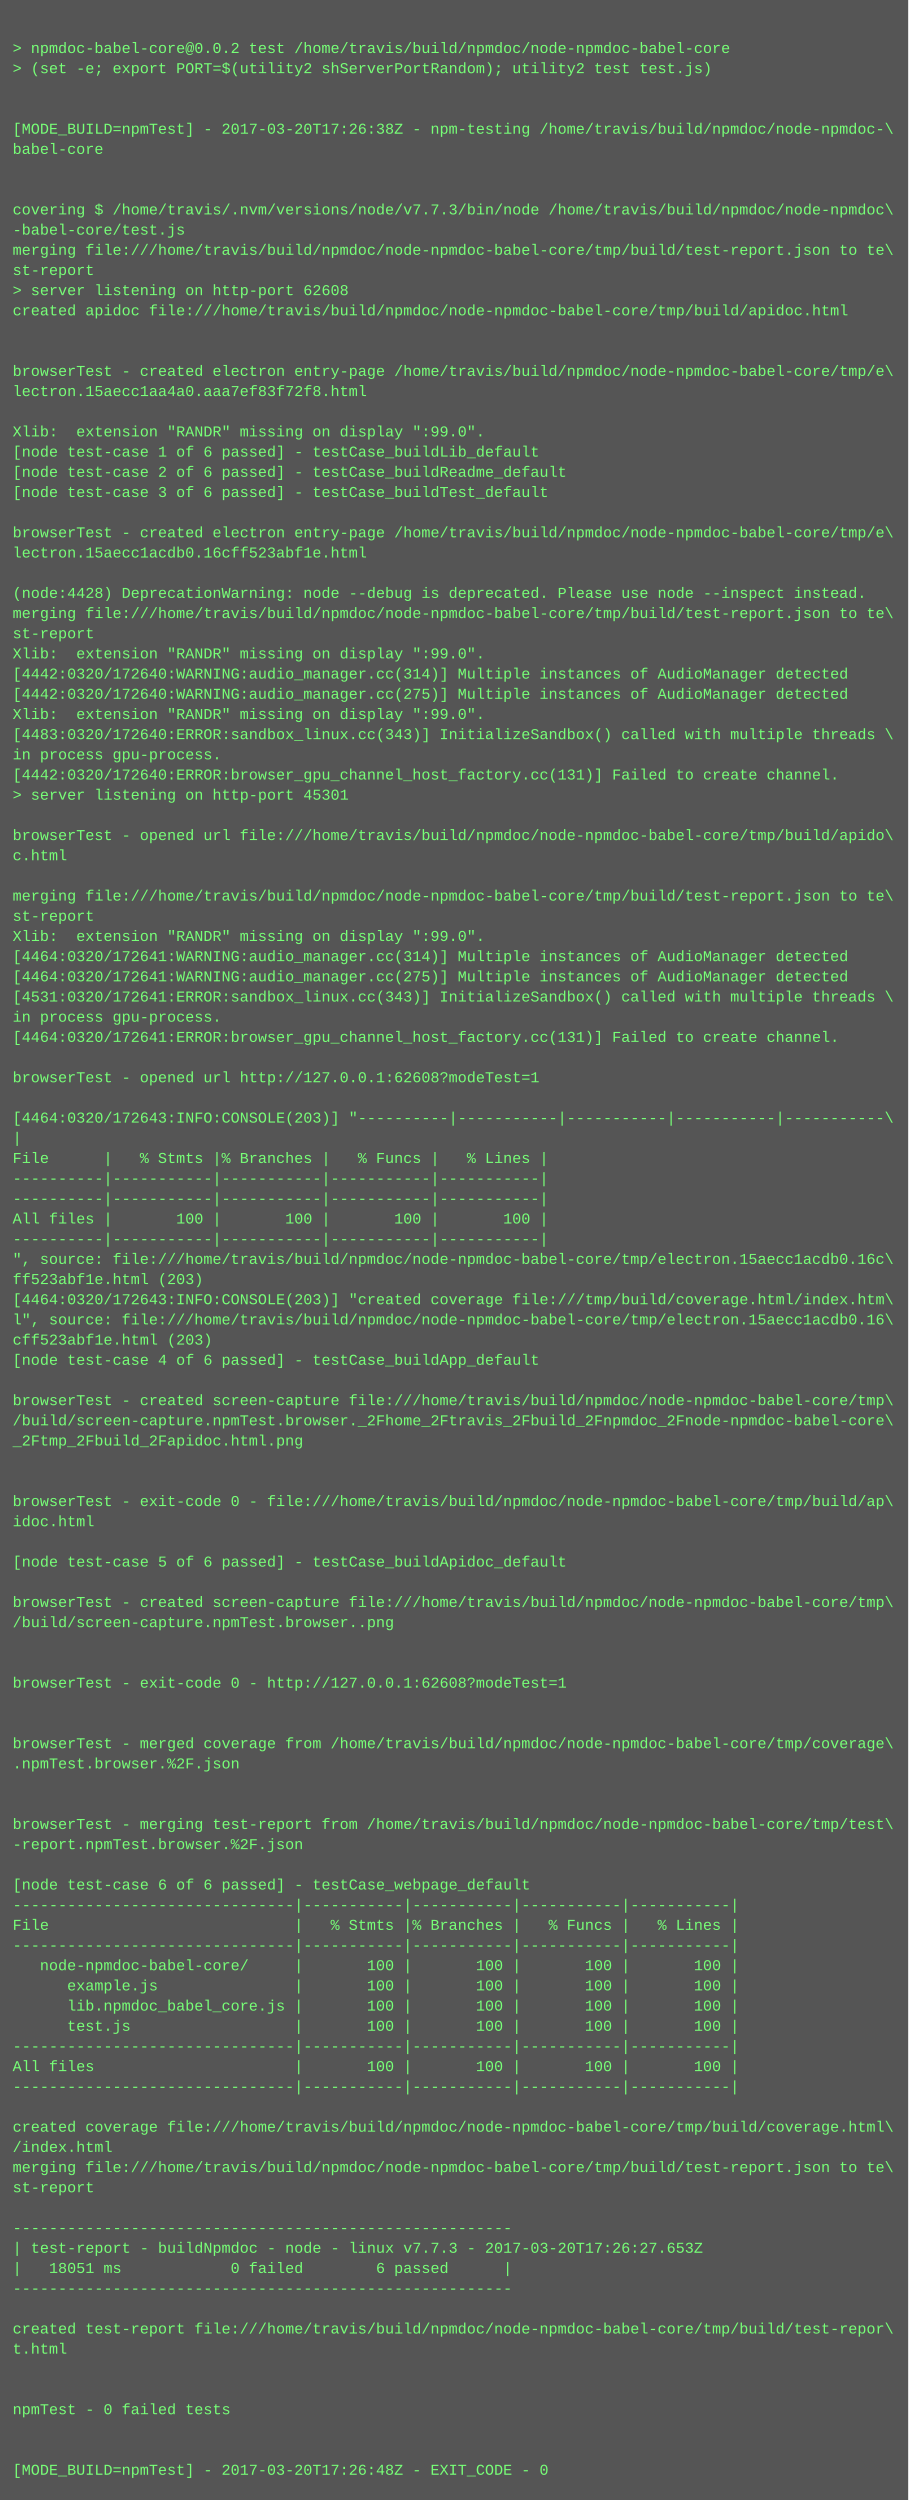
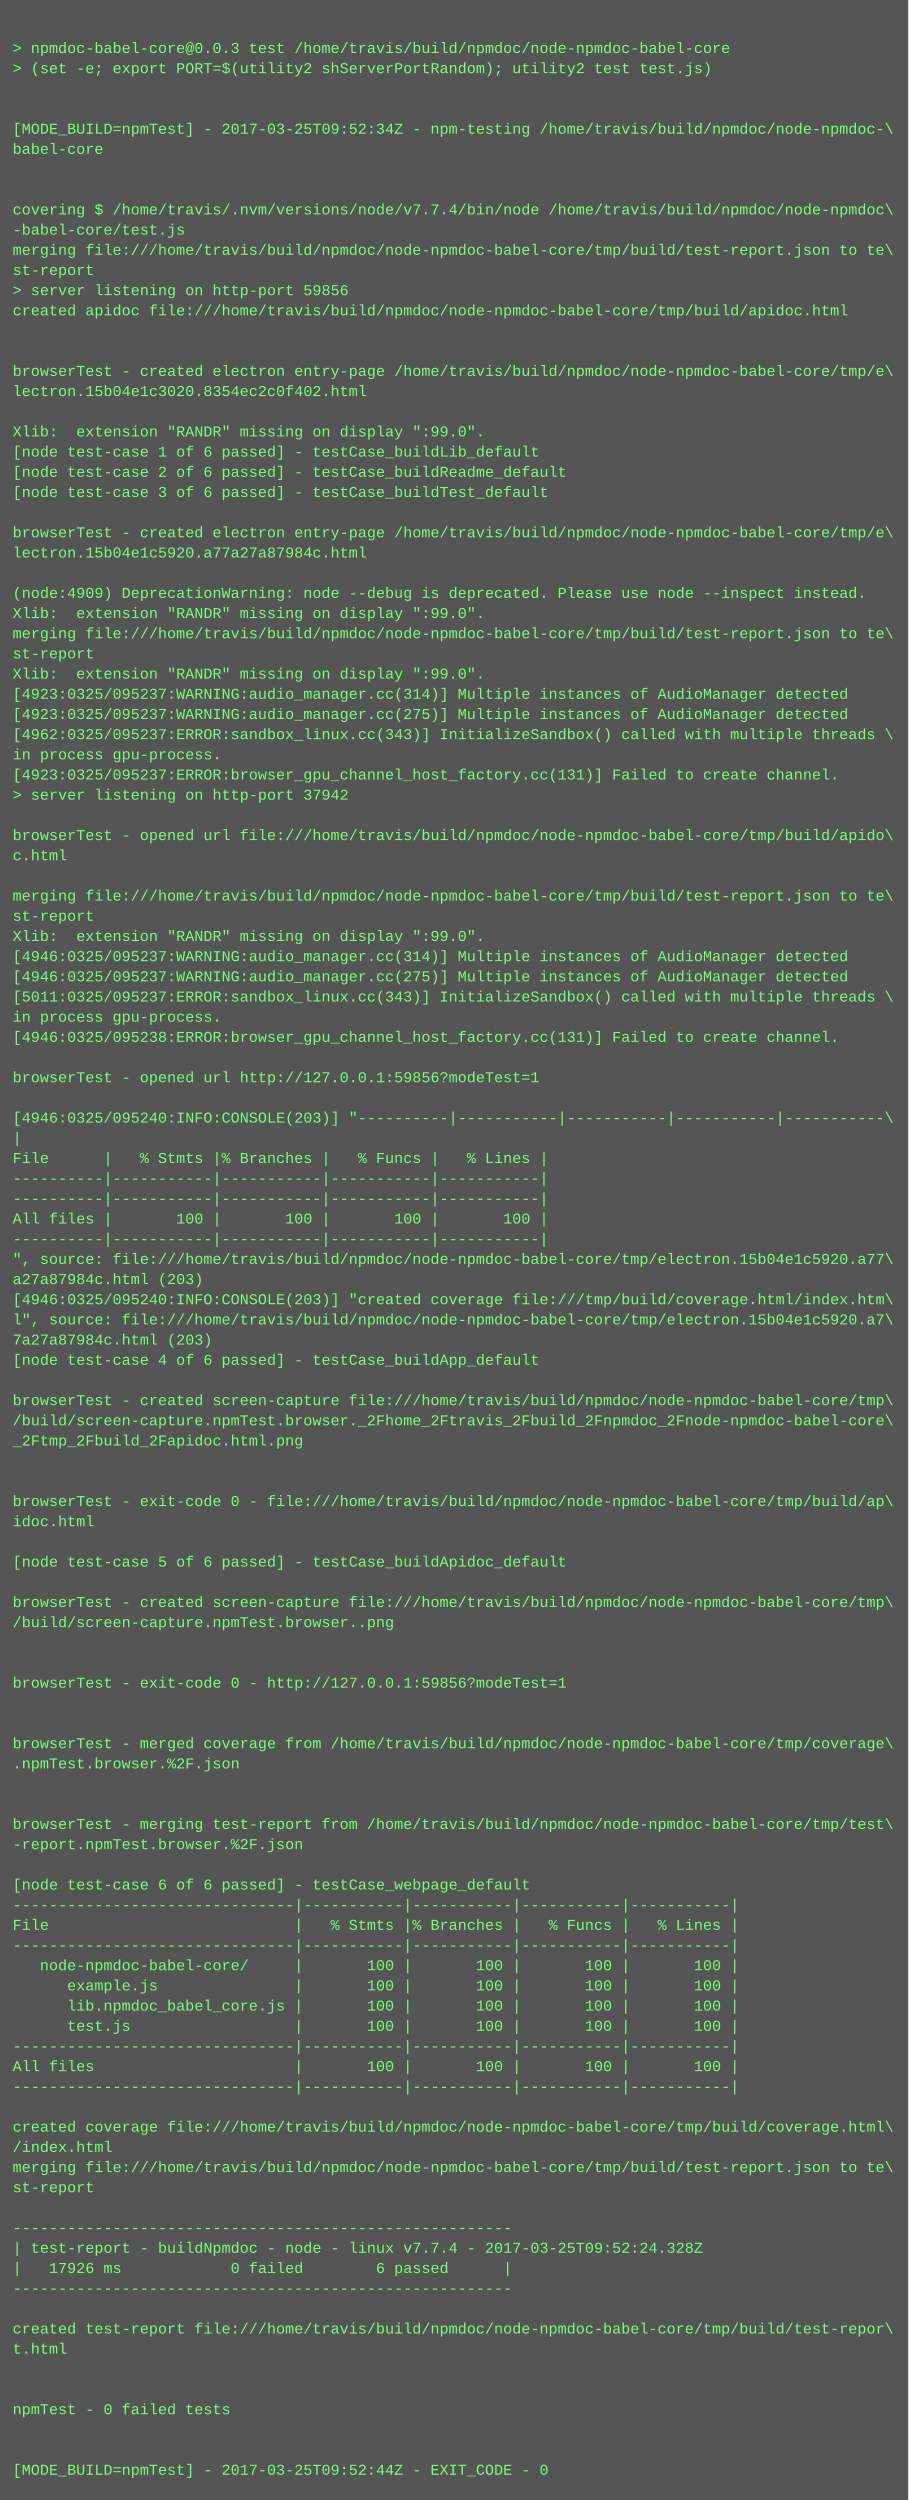
<svg xmlns="http://www.w3.org/2000/svg" height="1982" width="720">
  <rect height="1982" fill="#555" width="720" />
  <text fill="#7f7" font-family="Courier New" font-size="12" xml:space="preserve">
    <tspan x="10" y="26" />
-     <tspan x="10" y="42">&gt; npmdoc-babel-core@0.0.2 test /home/travis/build/npmdoc/node-npmdoc-babel-core</tspan>
+     <tspan x="10" y="42">&gt; npmdoc-babel-core@0.0.3 test /home/travis/build/npmdoc/node-npmdoc-babel-core</tspan>
    <tspan x="10" y="58">&gt; (set -e; export PORT=$(utility2 shServerPortRandom); utility2 test test.js)</tspan>
    <tspan x="10" y="74" />
    <tspan x="10" y="90" />
-     <tspan x="10" y="106">[MODE_BUILD=npmTest] - 2017-03-20T17:26:38Z - npm-testing /home/travis/build/npmdoc/node-npmdoc-\</tspan>
+     <tspan x="10" y="106">[MODE_BUILD=npmTest] - 2017-03-25T09:52:34Z - npm-testing /home/travis/build/npmdoc/node-npmdoc-\</tspan>
    <tspan x="10" y="122">babel-core</tspan>
    <tspan x="10" y="138" />
    <tspan x="10" y="154" />
-     <tspan x="10" y="170">covering $ /home/travis/.nvm/versions/node/v7.7.3/bin/node /home/travis/build/npmdoc/node-npmdoc\</tspan>
+     <tspan x="10" y="170">covering $ /home/travis/.nvm/versions/node/v7.7.4/bin/node /home/travis/build/npmdoc/node-npmdoc\</tspan>
    <tspan x="10" y="186">-babel-core/test.js</tspan>
    <tspan x="10" y="202">merging file:///home/travis/build/npmdoc/node-npmdoc-babel-core/tmp/build/test-report.json to te\</tspan>
    <tspan x="10" y="218">st-report</tspan>
-     <tspan x="10" y="234">&gt; server listening on http-port 62608</tspan>
+     <tspan x="10" y="234">&gt; server listening on http-port 59856</tspan>
    <tspan x="10" y="250">created apidoc file:///home/travis/build/npmdoc/node-npmdoc-babel-core/tmp/build/apidoc.html</tspan>
    <tspan x="10" y="266" />
    <tspan x="10" y="282" />
    <tspan x="10" y="298">browserTest - created electron entry-page /home/travis/build/npmdoc/node-npmdoc-babel-core/tmp/e\</tspan>
-     <tspan x="10" y="314">lectron.15aecc1aa4a0.aaa7ef83f72f8.html</tspan>
+     <tspan x="10" y="314">lectron.15b04e1c3020.8354ec2c0f402.html</tspan>
    <tspan x="10" y="330" />
    <tspan x="10" y="346">Xlib:  extension "RANDR" missing on display ":99.0".</tspan>
    <tspan x="10" y="362">[node test-case 1 of 6 passed] - testCase_buildLib_default</tspan>
    <tspan x="10" y="378">[node test-case 2 of 6 passed] - testCase_buildReadme_default</tspan>
    <tspan x="10" y="394">[node test-case 3 of 6 passed] - testCase_buildTest_default</tspan>
    <tspan x="10" y="410" />
    <tspan x="10" y="426">browserTest - created electron entry-page /home/travis/build/npmdoc/node-npmdoc-babel-core/tmp/e\</tspan>
-     <tspan x="10" y="442">lectron.15aecc1acdb0.16cff523abf1e.html</tspan>
+     <tspan x="10" y="442">lectron.15b04e1c5920.a77a27a87984c.html</tspan>
    <tspan x="10" y="458" />
-     <tspan x="10" y="474">(node:4428) DeprecationWarning: node --debug is deprecated. Please use node --inspect instead.</tspan>
-     <tspan x="10" y="490">merging file:///home/travis/build/npmdoc/node-npmdoc-babel-core/tmp/build/test-report.json to te\</tspan>
-     <tspan x="10" y="506">st-report</tspan>
-     <tspan x="10" y="522">Xlib:  extension "RANDR" missing on display ":99.0".</tspan>
-     <tspan x="10" y="538">[4442:0320/172640:WARNING:audio_manager.cc(314)] Multiple instances of AudioManager detected</tspan>
-     <tspan x="10" y="554">[4442:0320/172640:WARNING:audio_manager.cc(275)] Multiple instances of AudioManager detected</tspan>
-     <tspan x="10" y="570">Xlib:  extension "RANDR" missing on display ":99.0".</tspan>
-     <tspan x="10" y="586">[4483:0320/172640:ERROR:sandbox_linux.cc(343)] InitializeSandbox() called with multiple threads \</tspan>
+     <tspan x="10" y="474">(node:4909) DeprecationWarning: node --debug is deprecated. Please use node --inspect instead.</tspan>
+     <tspan x="10" y="490">Xlib:  extension "RANDR" missing on display ":99.0".</tspan>
+     <tspan x="10" y="506">merging file:///home/travis/build/npmdoc/node-npmdoc-babel-core/tmp/build/test-report.json to te\</tspan>
+     <tspan x="10" y="522">st-report</tspan>
+     <tspan x="10" y="538">Xlib:  extension "RANDR" missing on display ":99.0".</tspan>
+     <tspan x="10" y="554">[4923:0325/095237:WARNING:audio_manager.cc(314)] Multiple instances of AudioManager detected</tspan>
+     <tspan x="10" y="570">[4923:0325/095237:WARNING:audio_manager.cc(275)] Multiple instances of AudioManager detected</tspan>
+     <tspan x="10" y="586">[4962:0325/095237:ERROR:sandbox_linux.cc(343)] InitializeSandbox() called with multiple threads \</tspan>
    <tspan x="10" y="602">in process gpu-process. </tspan>
-     <tspan x="10" y="618">[4442:0320/172640:ERROR:browser_gpu_channel_host_factory.cc(131)] Failed to create channel.</tspan>
-     <tspan x="10" y="634">&gt; server listening on http-port 45301</tspan>
+     <tspan x="10" y="618">[4923:0325/095237:ERROR:browser_gpu_channel_host_factory.cc(131)] Failed to create channel.</tspan>
+     <tspan x="10" y="634">&gt; server listening on http-port 37942</tspan>
    <tspan x="10" y="650" />
    <tspan x="10" y="666">browserTest - opened url file:///home/travis/build/npmdoc/node-npmdoc-babel-core/tmp/build/apido\</tspan>
    <tspan x="10" y="682">c.html</tspan>
    <tspan x="10" y="698" />
    <tspan x="10" y="714">merging file:///home/travis/build/npmdoc/node-npmdoc-babel-core/tmp/build/test-report.json to te\</tspan>
    <tspan x="10" y="730">st-report</tspan>
    <tspan x="10" y="746">Xlib:  extension "RANDR" missing on display ":99.0".</tspan>
-     <tspan x="10" y="762">[4464:0320/172641:WARNING:audio_manager.cc(314)] Multiple instances of AudioManager detected</tspan>
-     <tspan x="10" y="778">[4464:0320/172641:WARNING:audio_manager.cc(275)] Multiple instances of AudioManager detected</tspan>
-     <tspan x="10" y="794">[4531:0320/172641:ERROR:sandbox_linux.cc(343)] InitializeSandbox() called with multiple threads \</tspan>
+     <tspan x="10" y="762">[4946:0325/095237:WARNING:audio_manager.cc(314)] Multiple instances of AudioManager detected</tspan>
+     <tspan x="10" y="778">[4946:0325/095237:WARNING:audio_manager.cc(275)] Multiple instances of AudioManager detected</tspan>
+     <tspan x="10" y="794">[5011:0325/095237:ERROR:sandbox_linux.cc(343)] InitializeSandbox() called with multiple threads \</tspan>
    <tspan x="10" y="810">in process gpu-process. </tspan>
-     <tspan x="10" y="826">[4464:0320/172641:ERROR:browser_gpu_channel_host_factory.cc(131)] Failed to create channel.</tspan>
+     <tspan x="10" y="826">[4946:0325/095238:ERROR:browser_gpu_channel_host_factory.cc(131)] Failed to create channel.</tspan>
    <tspan x="10" y="842" />
-     <tspan x="10" y="858">browserTest - opened url http://127.0.0.1:62608?modeTest=1</tspan>
+     <tspan x="10" y="858">browserTest - opened url http://127.0.0.1:59856?modeTest=1</tspan>
    <tspan x="10" y="874" />
-     <tspan x="10" y="890">[4464:0320/172643:INFO:CONSOLE(203)] "----------|-----------|-----------|-----------|-----------\</tspan>
+     <tspan x="10" y="890">[4946:0325/095240:INFO:CONSOLE(203)] "----------|-----------|-----------|-----------|-----------\</tspan>
    <tspan x="10" y="906">|</tspan>
    <tspan x="10" y="922">File      |   % Stmts |% Branches |   % Funcs |   % Lines |</tspan>
    <tspan x="10" y="938">----------|-----------|-----------|-----------|-----------|</tspan>
    <tspan x="10" y="954">----------|-----------|-----------|-----------|-----------|</tspan>
    <tspan x="10" y="970">All files |       100 |       100 |       100 |       100 |</tspan>
    <tspan x="10" y="986">----------|-----------|-----------|-----------|-----------|</tspan>
-     <tspan x="10" y="1002">", source: file:///home/travis/build/npmdoc/node-npmdoc-babel-core/tmp/electron.15aecc1acdb0.16c\</tspan>
-     <tspan x="10" y="1018">ff523abf1e.html (203)</tspan>
-     <tspan x="10" y="1034">[4464:0320/172643:INFO:CONSOLE(203)] "created coverage file:///tmp/build/coverage.html/index.htm\</tspan>
-     <tspan x="10" y="1050">l", source: file:///home/travis/build/npmdoc/node-npmdoc-babel-core/tmp/electron.15aecc1acdb0.16\</tspan>
-     <tspan x="10" y="1066">cff523abf1e.html (203)</tspan>
+     <tspan x="10" y="1002">", source: file:///home/travis/build/npmdoc/node-npmdoc-babel-core/tmp/electron.15b04e1c5920.a77\</tspan>
+     <tspan x="10" y="1018">a27a87984c.html (203)</tspan>
+     <tspan x="10" y="1034">[4946:0325/095240:INFO:CONSOLE(203)] "created coverage file:///tmp/build/coverage.html/index.htm\</tspan>
+     <tspan x="10" y="1050">l", source: file:///home/travis/build/npmdoc/node-npmdoc-babel-core/tmp/electron.15b04e1c5920.a7\</tspan>
+     <tspan x="10" y="1066">7a27a87984c.html (203)</tspan>
    <tspan x="10" y="1082">[node test-case 4 of 6 passed] - testCase_buildApp_default</tspan>
    <tspan x="10" y="1098" />
    <tspan x="10" y="1114">browserTest - created screen-capture file:///home/travis/build/npmdoc/node-npmdoc-babel-core/tmp\</tspan>
    <tspan x="10" y="1130">/build/screen-capture.npmTest.browser._2Fhome_2Ftravis_2Fbuild_2Fnpmdoc_2Fnode-npmdoc-babel-core\</tspan>
    <tspan x="10" y="1146">_2Ftmp_2Fbuild_2Fapidoc.html.png</tspan>
    <tspan x="10" y="1162" />
    <tspan x="10" y="1178" />
    <tspan x="10" y="1194">browserTest - exit-code 0 - file:///home/travis/build/npmdoc/node-npmdoc-babel-core/tmp/build/ap\</tspan>
    <tspan x="10" y="1210">idoc.html</tspan>
    <tspan x="10" y="1226" />
    <tspan x="10" y="1242">[node test-case 5 of 6 passed] - testCase_buildApidoc_default</tspan>
    <tspan x="10" y="1258" />
    <tspan x="10" y="1274">browserTest - created screen-capture file:///home/travis/build/npmdoc/node-npmdoc-babel-core/tmp\</tspan>
    <tspan x="10" y="1290">/build/screen-capture.npmTest.browser..png</tspan>
    <tspan x="10" y="1306" />
    <tspan x="10" y="1322" />
-     <tspan x="10" y="1338">browserTest - exit-code 0 - http://127.0.0.1:62608?modeTest=1</tspan>
+     <tspan x="10" y="1338">browserTest - exit-code 0 - http://127.0.0.1:59856?modeTest=1</tspan>
    <tspan x="10" y="1354" />
    <tspan x="10" y="1370" />
    <tspan x="10" y="1386">browserTest - merged coverage from /home/travis/build/npmdoc/node-npmdoc-babel-core/tmp/coverage\</tspan>
    <tspan x="10" y="1402">.npmTest.browser.%2F.json</tspan>
    <tspan x="10" y="1418" />
    <tspan x="10" y="1434" />
    <tspan x="10" y="1450">browserTest - merging test-report from /home/travis/build/npmdoc/node-npmdoc-babel-core/tmp/test\</tspan>
    <tspan x="10" y="1466">-report.npmTest.browser.%2F.json</tspan>
    <tspan x="10" y="1482" />
    <tspan x="10" y="1498">[node test-case 6 of 6 passed] - testCase_webpage_default</tspan>
    <tspan x="10" y="1514">-------------------------------|-----------|-----------|-----------|-----------|</tspan>
    <tspan x="10" y="1530">File                           |   % Stmts |% Branches |   % Funcs |   % Lines |</tspan>
    <tspan x="10" y="1546">-------------------------------|-----------|-----------|-----------|-----------|</tspan>
    <tspan x="10" y="1562">   node-npmdoc-babel-core/     |       100 |       100 |       100 |       100 |</tspan>
    <tspan x="10" y="1578">      example.js               |       100 |       100 |       100 |       100 |</tspan>
    <tspan x="10" y="1594">      lib.npmdoc_babel_core.js |       100 |       100 |       100 |       100 |</tspan>
    <tspan x="10" y="1610">      test.js                  |       100 |       100 |       100 |       100 |</tspan>
    <tspan x="10" y="1626">-------------------------------|-----------|-----------|-----------|-----------|</tspan>
    <tspan x="10" y="1642">All files                      |       100 |       100 |       100 |       100 |</tspan>
    <tspan x="10" y="1658">-------------------------------|-----------|-----------|-----------|-----------|</tspan>
    <tspan x="10" y="1674" />
    <tspan x="10" y="1690">created coverage file:///home/travis/build/npmdoc/node-npmdoc-babel-core/tmp/build/coverage.html\</tspan>
    <tspan x="10" y="1706">/index.html</tspan>
    <tspan x="10" y="1722">merging file:///home/travis/build/npmdoc/node-npmdoc-babel-core/tmp/build/test-report.json to te\</tspan>
    <tspan x="10" y="1738">st-report</tspan>
    <tspan x="10" y="1754" />
    <tspan x="10" y="1770">-------------------------------------------------------</tspan>
-     <tspan x="10" y="1786">| test-report - buildNpmdoc - node - linux v7.7.3 - 2017-03-20T17:26:27.653Z</tspan>
-     <tspan x="10" y="1802">|   18051 ms            0 failed        6 passed      |</tspan>
+     <tspan x="10" y="1786">| test-report - buildNpmdoc - node - linux v7.7.4 - 2017-03-25T09:52:24.328Z</tspan>
+     <tspan x="10" y="1802">|   17926 ms            0 failed        6 passed      |</tspan>
    <tspan x="10" y="1818">-------------------------------------------------------</tspan>
    <tspan x="10" y="1834" />
    <tspan x="10" y="1850">created test-report file:///home/travis/build/npmdoc/node-npmdoc-babel-core/tmp/build/test-repor\</tspan>
    <tspan x="10" y="1866">t.html</tspan>
    <tspan x="10" y="1882" />
    <tspan x="10" y="1898" />
    <tspan x="10" y="1914">npmTest - 0 failed tests</tspan>
    <tspan x="10" y="1930" />
    <tspan x="10" y="1946" />
-     <tspan x="10" y="1962">[MODE_BUILD=npmTest] - 2017-03-20T17:26:48Z - EXIT_CODE - 0</tspan>
+     <tspan x="10" y="1962">[MODE_BUILD=npmTest] - 2017-03-25T09:52:44Z - EXIT_CODE - 0</tspan>
  </text>
</svg>
